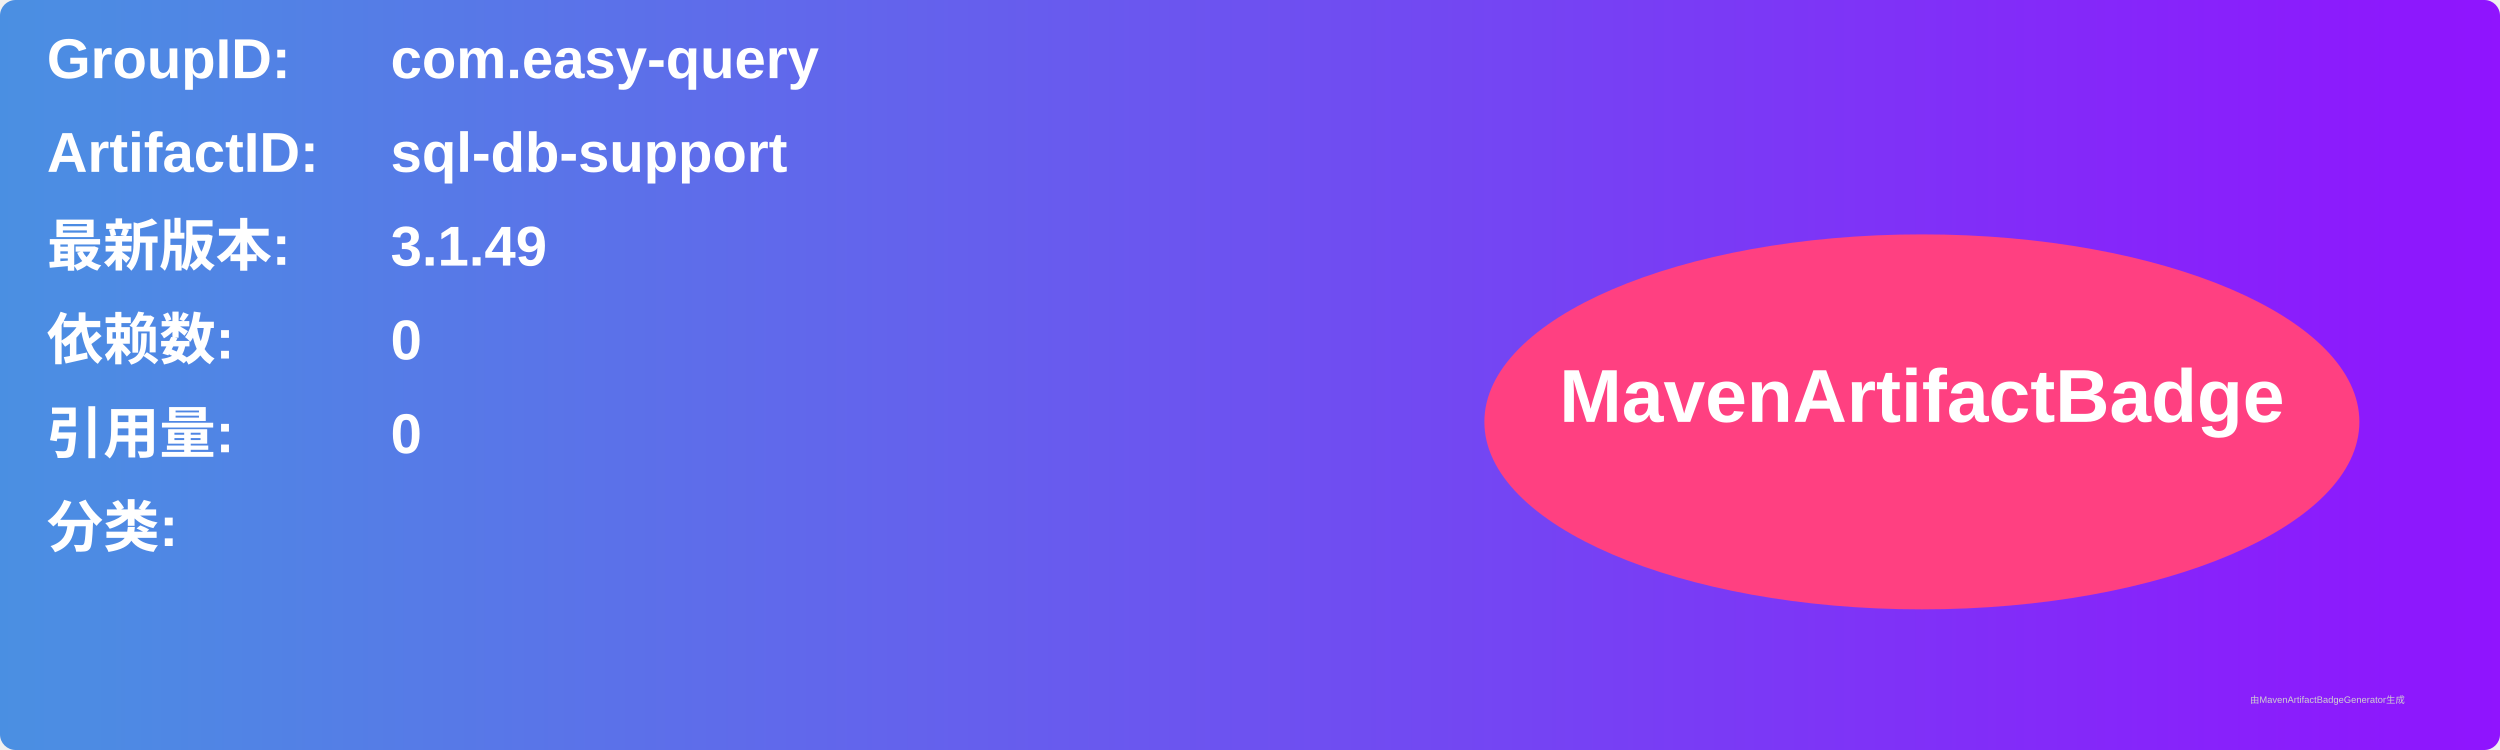
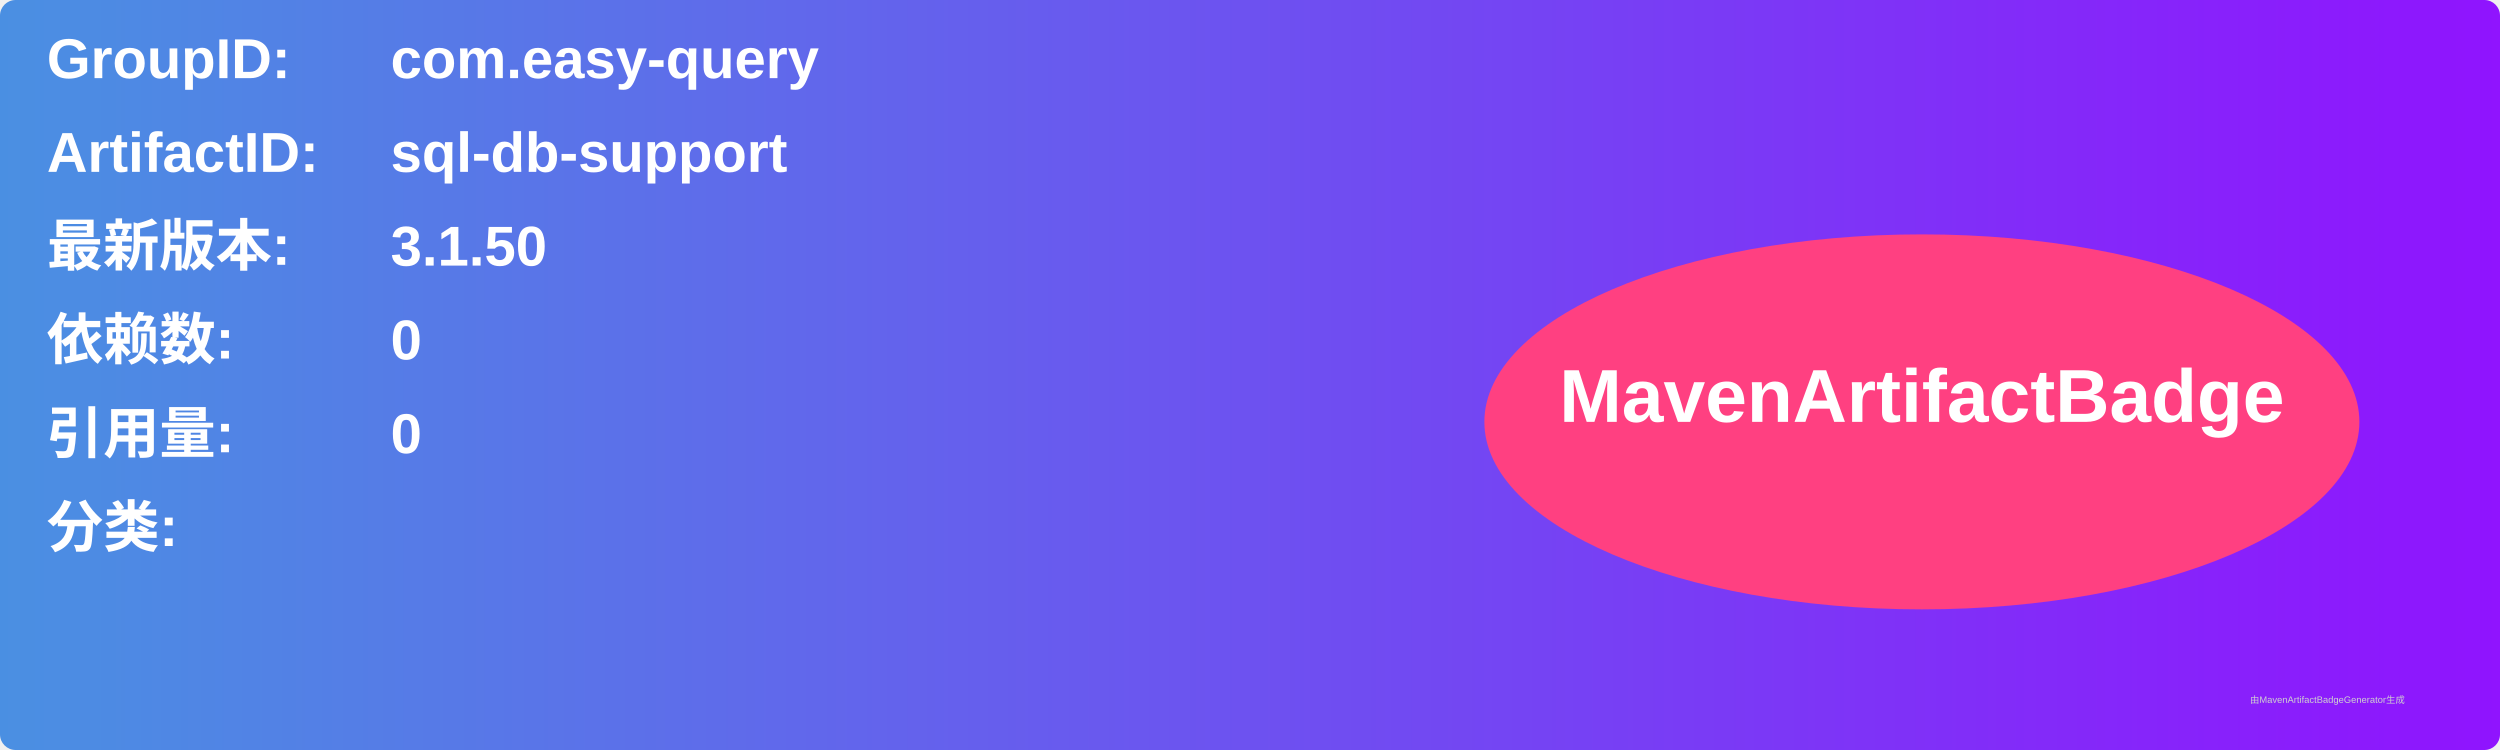
<svg xmlns="http://www.w3.org/2000/svg" width="800" height="240" viewBox="0 0 800 240">
  <linearGradient id="grad" x1="0%" y1="0%" x2="100%" y2="0%">
    <stop offset="0%" stop-color="#4a90e2" />
    <stop offset="100%" stop-color="#9013fe" />
  </linearGradient>
  <rect width="100%" height="100%" rx="5" ry="5" fill="url(#grad)" />
  <g transform="translate(15, 15)">
    <text x="0" y="10" font-family="Arial" font-size="18" fill="white" font-weight="bold" width="260">GroupID:</text>
    <text x="110" y="10" font-family="Arial" font-size="18" fill="white" font-weight="bold" width="460">com.easy-query</text>
    <text x="0" y="40" font-family="Arial" font-size="18" fill="white" font-weight="bold" width="260">ArtifactID:</text>
    <text x="110" y="40" font-family="Arial" font-size="18" fill="white" font-weight="bold" width="460">sql-db-support</text>
    <text x="0" y="70" font-family="Arial" font-size="18" fill="white" font-weight="bold">最新版本:</text>
    <text x="110" y="70" font-family="Arial" font-size="18" fill="white" font-weight="bold">
-       <tspan font-weight="bold">3.1.49</tspan>
+       <tspan font-weight="bold">3.1.50</tspan>
    </text>
    <text x="0" y="100" font-family="Arial" font-size="18" fill="white" font-weight="bold">依赖数: </text>
    <text x="110" y="100" font-family="Arial" font-size="18" fill="white">
      <tspan font-weight="bold">0</tspan>
    </text>
    <text x="0" y="130" font-family="Arial" font-size="18" fill="white" font-weight="bold">引用量: </text>
    <text x="110" y="130" font-family="Arial" font-size="18" fill="white">
      <tspan font-weight="bold">0</tspan>
    </text>
    <text x="0" y="160" font-family="Arial" font-size="18" fill="white" font-weight="bold">分类:</text>
    <text x="10" y="190" font-family="Arial" font-size="10" fill="white">
      <tspan font-weight="bold" />
    </text>
    <ellipse cx="600" cy="120" rx="140" ry="60" fill="#ff4081" />
    <text x="600" y="120" text-anchor="middle" font-family="Arial" font-size="24" fill="white" font-weight="bold">MavenArtifactBadge</text>
  </g>
  <text x="720" y="225" font-family="Arial" font-size="3" fill="#d0d0d0">由MavenArtifactBadgeGenerator生成</text>
</svg>
